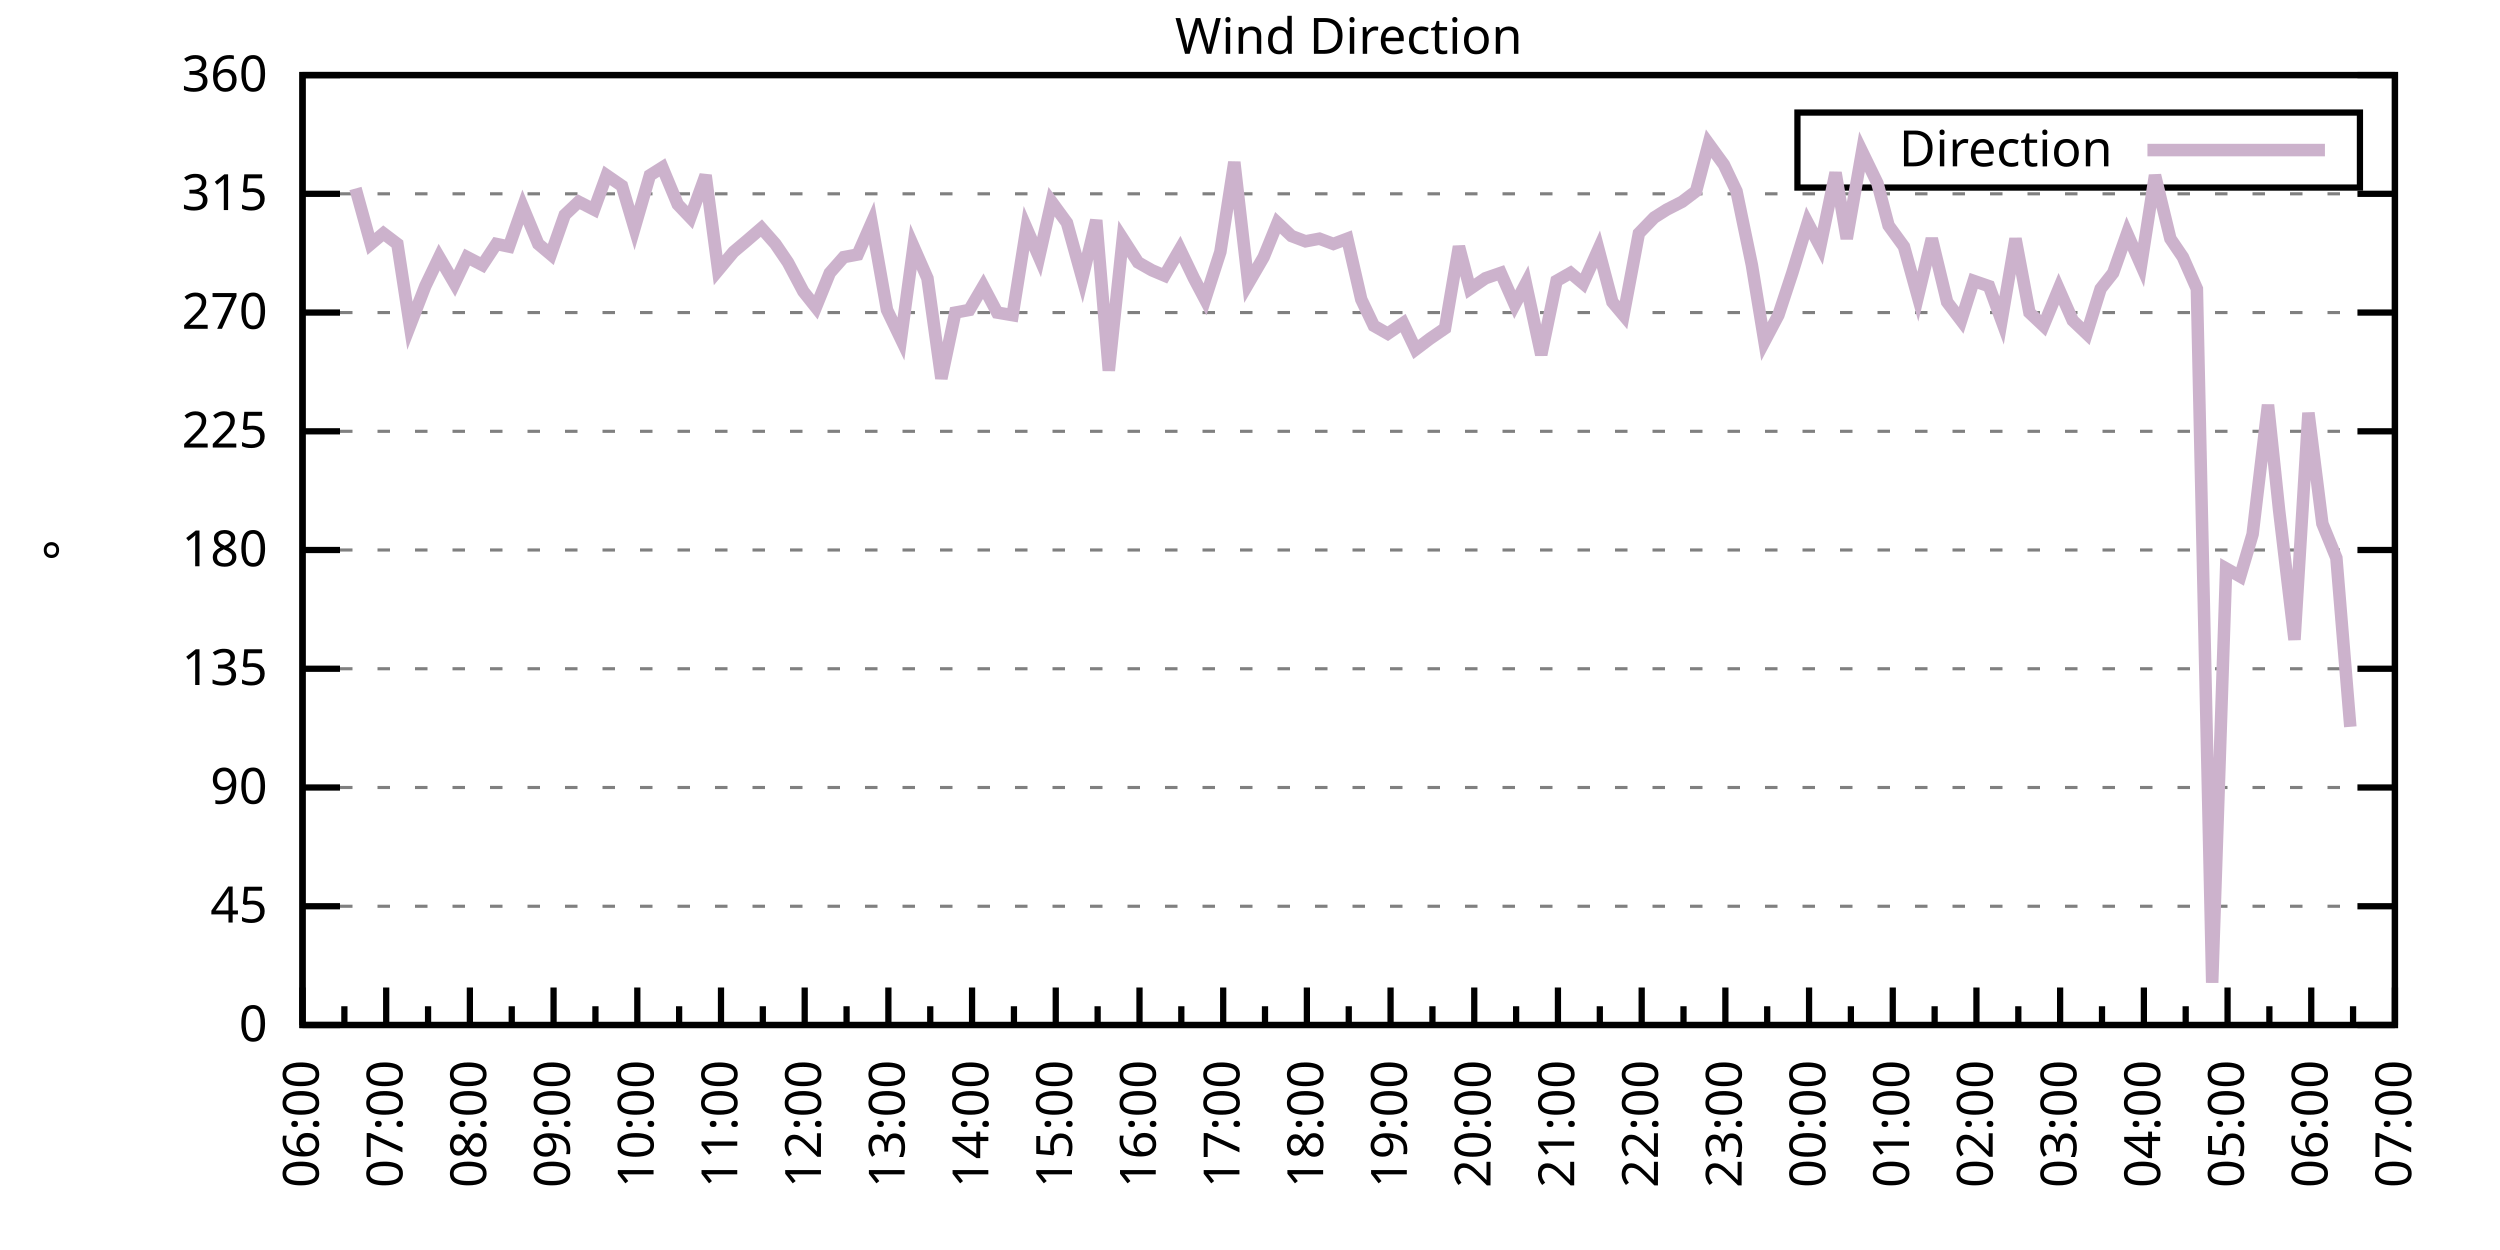
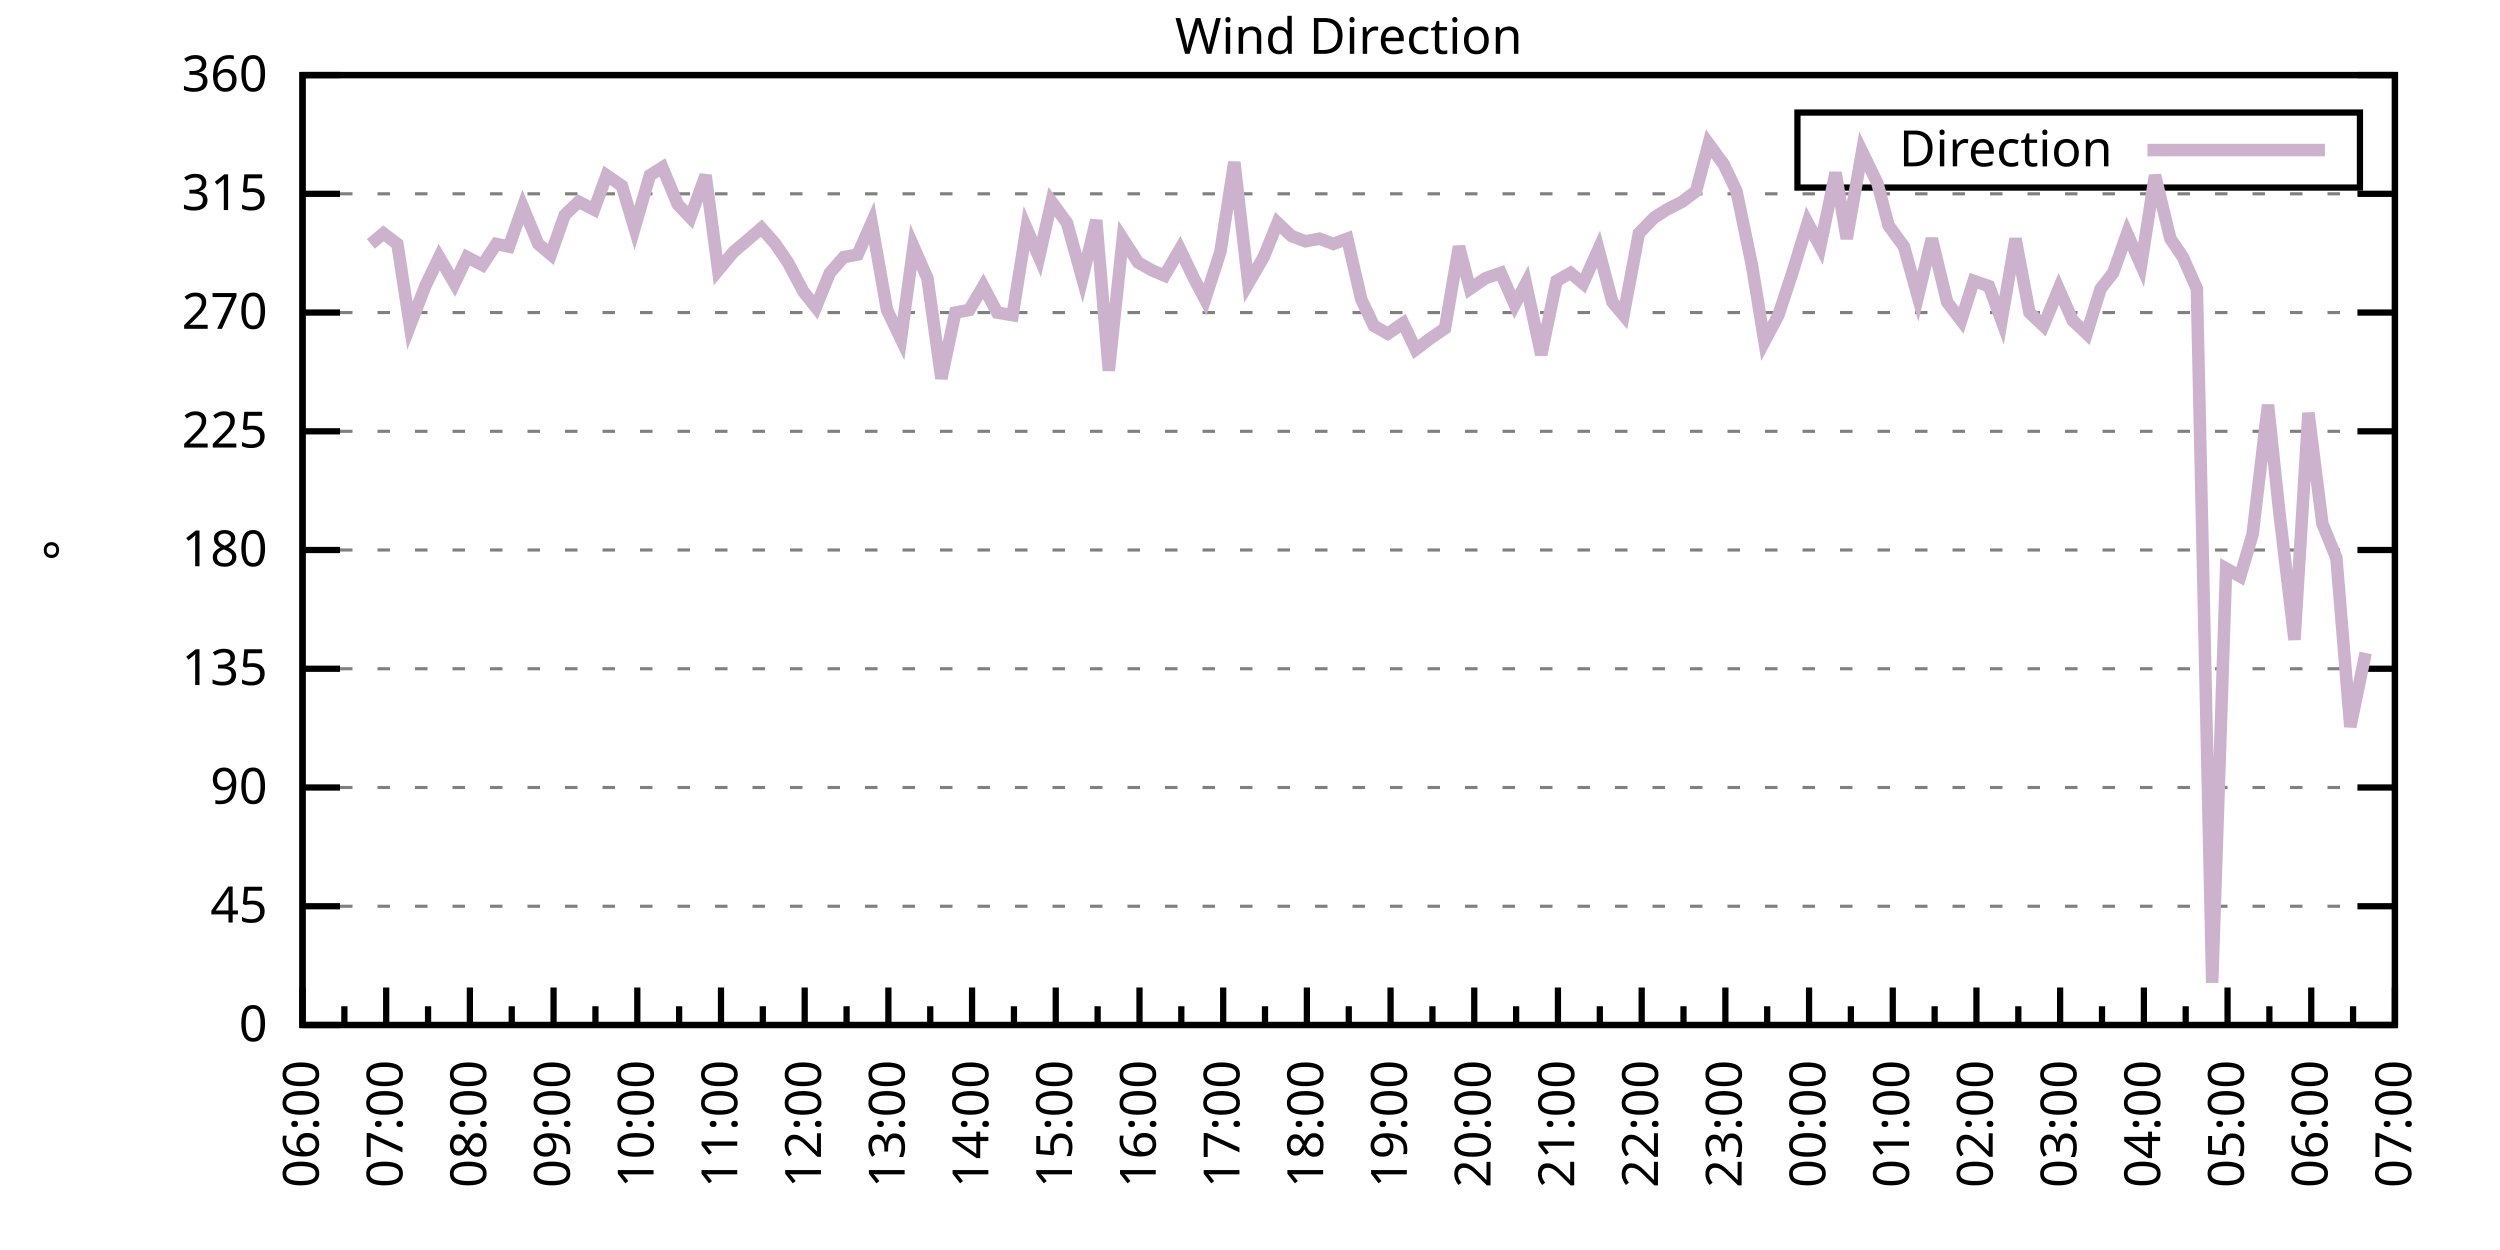
<svg xmlns="http://www.w3.org/2000/svg" xmlns:xlink="http://www.w3.org/1999/xlink" width="400" height="200" viewBox="0 0 400 200">
  <g id="gnuplot_canvas">
    <rect x="0" y="0" width="400" height="200" fill="none" />
    <defs>
      <circle id="gpDot" r="0.5" stroke-width="0.5" stroke="currentColor" />
      <path id="gpPt0" stroke-width="0.333" stroke="currentColor" d="M-1,0 h2 M0,-1 v2" />
      <path id="gpPt1" stroke-width="0.333" stroke="currentColor" d="M-1,-1 L1,1 M1,-1 L-1,1" />
      <path id="gpPt2" stroke-width="0.333" stroke="currentColor" d="M-1,0 L1,0 M0,-1 L0,1 M-1,-1 L1,1 M-1,1 L1,-1" />
      <rect id="gpPt3" stroke-width="0.333" stroke="currentColor" x="-1" y="-1" width="2" height="2" />
      <rect id="gpPt4" stroke-width="0.333" stroke="currentColor" fill="currentColor" x="-1" y="-1" width="2" height="2" />
      <circle id="gpPt5" stroke-width="0.333" stroke="currentColor" cx="0" cy="0" r="1" />
      <use xlink:href="#gpPt5" id="gpPt6" fill="currentColor" stroke="none" />
      <path id="gpPt7" stroke-width="0.333" stroke="currentColor" d="M0,-1.33 L-1.33,0.67 L1.33,0.67 z" />
      <use xlink:href="#gpPt7" id="gpPt8" fill="currentColor" stroke="none" />
      <use xlink:href="#gpPt7" id="gpPt9" stroke="currentColor" transform="rotate(180)" />
      <use xlink:href="#gpPt9" id="gpPt10" fill="currentColor" stroke="none" />
      <use xlink:href="#gpPt3" id="gpPt11" stroke="currentColor" transform="rotate(45)" />
      <use xlink:href="#gpPt11" id="gpPt12" fill="currentColor" stroke="none" />
      <path id="gpPt13" stroke-width="0.333" stroke="currentColor" d="M0,1.330 L1.265,0.411 L0.782,-1.067 L-0.782,-1.076 L-1.265,0.411 z" />
      <use xlink:href="#gpPt13" id="gpPt14" fill="currentColor" stroke="none" />
      <filter id="textbox" filterUnits="objectBoundingBox" x="0" y="0" height="1" width="1">
        <feFlood flood-color="white" flood-opacity="1" result="bgnd" />
        <feComposite in="SourceGraphic" in2="bgnd" operator="atop" />
      </filter>
      <filter id="greybox" filterUnits="objectBoundingBox" x="0" y="0" height="1" width="1">
        <feFlood flood-color="lightgrey" flood-opacity="1" result="grey" />
        <feComposite in="SourceGraphic" in2="grey" operator="atop" />
      </filter>
    </defs>
    <g fill="none" color="white" stroke="currentColor" stroke-width="1.00" stroke-linecap="butt" stroke-linejoin="miter">
</g>
    <g fill="none" color="black" stroke="currentColor" stroke-width="1.00" stroke-linecap="butt" stroke-linejoin="miter">
      <g stroke="none" shape-rendering="crispEdges">
        <polygon fill="rgb(255, 255, 255)" points="48.40,164.00 383.18,164.00 383.18,12.02 48.40,12.02 " />
      </g>
    </g>
    <g fill="none" color="black" stroke="currentColor" stroke-width="1.00" stroke-linecap="butt" stroke-linejoin="miter">
</g>
    <g fill="none" color="black" stroke="black" stroke-width="0.50" stroke-linecap="butt" stroke-linejoin="miter">
</g>
    <g fill="none" color="gray" stroke="currentColor" stroke-width="0.50" stroke-linecap="butt" stroke-linejoin="miter">
      <path stroke="gray" stroke-dasharray="2,4" class="gridline" d="M48.40,164.00 L383.19,164.00  " />
    </g>
    <g fill="none" color="gray" stroke="gray" stroke-width="1.00" stroke-linecap="butt" stroke-linejoin="miter">
</g>
    <g fill="none" color="black" stroke="currentColor" stroke-width="1.00" stroke-linecap="butt" stroke-linejoin="miter">
      <path stroke="black" d="M48.40,164.00 L54.40,164.00 M383.19,164.00 L377.19,164.00  " />
      <g transform="translate(42.80,166.60)" stroke="none" fill="black" font-family="Sans" font-size="8.00" text-anchor="end">
        <text>
          <tspan font-family="Sans"> 0</tspan>
        </text>
      </g>
    </g>
    <g fill="none" color="black" stroke="currentColor" stroke-width="1.00" stroke-linecap="butt" stroke-linejoin="miter">
</g>
    <g fill="none" color="black" stroke="black" stroke-width="0.50" stroke-linecap="butt" stroke-linejoin="miter">
</g>
    <g fill="none" color="gray" stroke="currentColor" stroke-width="0.50" stroke-linecap="butt" stroke-linejoin="miter">
      <path stroke="gray" stroke-dasharray="2,4" class="gridline" d="M48.40,145.00 L383.19,145.00  " />
    </g>
    <g fill="none" color="gray" stroke="gray" stroke-width="1.00" stroke-linecap="butt" stroke-linejoin="miter">
</g>
    <g fill="none" color="black" stroke="currentColor" stroke-width="1.00" stroke-linecap="butt" stroke-linejoin="miter">
      <path stroke="black" d="M48.40,145.00 L54.40,145.00 M383.19,145.00 L377.19,145.00  " />
      <g transform="translate(42.80,147.60)" stroke="none" fill="black" font-family="Sans" font-size="8.00" text-anchor="end">
        <text>
          <tspan font-family="Sans"> 45</tspan>
        </text>
      </g>
    </g>
    <g fill="none" color="black" stroke="currentColor" stroke-width="1.00" stroke-linecap="butt" stroke-linejoin="miter">
</g>
    <g fill="none" color="black" stroke="black" stroke-width="0.50" stroke-linecap="butt" stroke-linejoin="miter">
</g>
    <g fill="none" color="gray" stroke="currentColor" stroke-width="0.50" stroke-linecap="butt" stroke-linejoin="miter">
      <path stroke="gray" stroke-dasharray="2,4" class="gridline" d="M48.40,126.00 L383.19,126.00  " />
    </g>
    <g fill="none" color="gray" stroke="gray" stroke-width="1.00" stroke-linecap="butt" stroke-linejoin="miter">
</g>
    <g fill="none" color="black" stroke="currentColor" stroke-width="1.00" stroke-linecap="butt" stroke-linejoin="miter">
      <path stroke="black" d="M48.40,126.00 L54.40,126.00 M383.19,126.00 L377.19,126.00  " />
      <g transform="translate(42.80,128.60)" stroke="none" fill="black" font-family="Sans" font-size="8.00" text-anchor="end">
        <text>
          <tspan font-family="Sans"> 90</tspan>
        </text>
      </g>
    </g>
    <g fill="none" color="black" stroke="currentColor" stroke-width="1.00" stroke-linecap="butt" stroke-linejoin="miter">
</g>
    <g fill="none" color="black" stroke="black" stroke-width="0.50" stroke-linecap="butt" stroke-linejoin="miter">
</g>
    <g fill="none" color="gray" stroke="currentColor" stroke-width="0.50" stroke-linecap="butt" stroke-linejoin="miter">
      <path stroke="gray" stroke-dasharray="2,4" class="gridline" d="M48.40,107.00 L383.19,107.00  " />
    </g>
    <g fill="none" color="gray" stroke="gray" stroke-width="1.00" stroke-linecap="butt" stroke-linejoin="miter">
</g>
    <g fill="none" color="black" stroke="currentColor" stroke-width="1.00" stroke-linecap="butt" stroke-linejoin="miter">
      <path stroke="black" d="M48.40,107.00 L54.40,107.00 M383.19,107.00 L377.19,107.00  " />
      <g transform="translate(42.80,109.60)" stroke="none" fill="black" font-family="Sans" font-size="8.00" text-anchor="end">
        <text>
          <tspan font-family="Sans"> 135</tspan>
        </text>
      </g>
    </g>
    <g fill="none" color="black" stroke="currentColor" stroke-width="1.00" stroke-linecap="butt" stroke-linejoin="miter">
</g>
    <g fill="none" color="black" stroke="black" stroke-width="0.50" stroke-linecap="butt" stroke-linejoin="miter">
</g>
    <g fill="none" color="gray" stroke="currentColor" stroke-width="0.50" stroke-linecap="butt" stroke-linejoin="miter">
      <path stroke="gray" stroke-dasharray="2,4" class="gridline" d="M48.40,88.00 L383.19,88.00  " />
    </g>
    <g fill="none" color="gray" stroke="gray" stroke-width="1.00" stroke-linecap="butt" stroke-linejoin="miter">
</g>
    <g fill="none" color="black" stroke="currentColor" stroke-width="1.00" stroke-linecap="butt" stroke-linejoin="miter">
      <path stroke="black" d="M48.40,88.00 L54.40,88.00 M383.19,88.00 L377.19,88.00  " />
      <g transform="translate(42.80,90.60)" stroke="none" fill="black" font-family="Sans" font-size="8.00" text-anchor="end">
        <text>
          <tspan font-family="Sans"> 180</tspan>
        </text>
      </g>
    </g>
    <g fill="none" color="black" stroke="currentColor" stroke-width="1.00" stroke-linecap="butt" stroke-linejoin="miter">
</g>
    <g fill="none" color="black" stroke="black" stroke-width="0.50" stroke-linecap="butt" stroke-linejoin="miter">
</g>
    <g fill="none" color="gray" stroke="currentColor" stroke-width="0.50" stroke-linecap="butt" stroke-linejoin="miter">
      <path stroke="gray" stroke-dasharray="2,4" class="gridline" d="M48.40,69.01 L383.19,69.01  " />
    </g>
    <g fill="none" color="gray" stroke="gray" stroke-width="1.00" stroke-linecap="butt" stroke-linejoin="miter">
</g>
    <g fill="none" color="black" stroke="currentColor" stroke-width="1.00" stroke-linecap="butt" stroke-linejoin="miter">
      <path stroke="black" d="M48.40,69.01 L54.40,69.01 M383.19,69.01 L377.19,69.01  " />
      <g transform="translate(42.80,71.61)" stroke="none" fill="black" font-family="Sans" font-size="8.00" text-anchor="end">
        <text>
          <tspan font-family="Sans"> 225</tspan>
        </text>
      </g>
    </g>
    <g fill="none" color="black" stroke="currentColor" stroke-width="1.00" stroke-linecap="butt" stroke-linejoin="miter">
</g>
    <g fill="none" color="black" stroke="black" stroke-width="0.50" stroke-linecap="butt" stroke-linejoin="miter">
</g>
    <g fill="none" color="gray" stroke="currentColor" stroke-width="0.50" stroke-linecap="butt" stroke-linejoin="miter">
      <path stroke="gray" stroke-dasharray="2,4" class="gridline" d="M48.40,50.01 L383.19,50.01  " />
    </g>
    <g fill="none" color="gray" stroke="gray" stroke-width="1.00" stroke-linecap="butt" stroke-linejoin="miter">
</g>
    <g fill="none" color="black" stroke="currentColor" stroke-width="1.00" stroke-linecap="butt" stroke-linejoin="miter">
      <path stroke="black" d="M48.40,50.01 L54.40,50.01 M383.19,50.01 L377.19,50.01  " />
      <g transform="translate(42.80,52.61)" stroke="none" fill="black" font-family="Sans" font-size="8.00" text-anchor="end">
        <text>
          <tspan font-family="Sans"> 270</tspan>
        </text>
      </g>
    </g>
    <g fill="none" color="black" stroke="currentColor" stroke-width="1.00" stroke-linecap="butt" stroke-linejoin="miter">
</g>
    <g fill="none" color="black" stroke="black" stroke-width="0.50" stroke-linecap="butt" stroke-linejoin="miter">
</g>
    <g fill="none" color="gray" stroke="currentColor" stroke-width="0.50" stroke-linecap="butt" stroke-linejoin="miter">
      <path stroke="gray" stroke-dasharray="2,4" class="gridline" d="M48.40,31.01 L383.19,31.01  " />
    </g>
    <g fill="none" color="gray" stroke="gray" stroke-width="1.00" stroke-linecap="butt" stroke-linejoin="miter">
</g>
    <g fill="none" color="black" stroke="currentColor" stroke-width="1.00" stroke-linecap="butt" stroke-linejoin="miter">
      <path stroke="black" d="M48.40,31.01 L54.40,31.01 M383.19,31.01 L377.19,31.01  " />
      <g transform="translate(42.80,33.61)" stroke="none" fill="black" font-family="Sans" font-size="8.00" text-anchor="end">
        <text>
          <tspan font-family="Sans"> 315</tspan>
        </text>
      </g>
    </g>
    <g fill="none" color="black" stroke="currentColor" stroke-width="1.00" stroke-linecap="butt" stroke-linejoin="miter">
</g>
    <g fill="none" color="black" stroke="black" stroke-width="0.50" stroke-linecap="butt" stroke-linejoin="miter">
</g>
    <g fill="none" color="gray" stroke="currentColor" stroke-width="0.50" stroke-linecap="butt" stroke-linejoin="miter">
      <path stroke="gray" stroke-dasharray="2,4" class="gridline" d="M48.40,12.01 L383.19,12.01  " />
    </g>
    <g fill="none" color="gray" stroke="gray" stroke-width="1.00" stroke-linecap="butt" stroke-linejoin="miter">
</g>
    <g fill="none" color="black" stroke="currentColor" stroke-width="1.00" stroke-linecap="butt" stroke-linejoin="miter">
      <path stroke="black" d="M48.40,12.01 L54.40,12.01 M383.19,12.01 L377.19,12.01  " />
      <g transform="translate(42.80,14.61)" stroke="none" fill="black" font-family="Sans" font-size="8.00" text-anchor="end">
        <text>
          <tspan font-family="Sans"> 360</tspan>
        </text>
      </g>
    </g>
    <g fill="none" color="black" stroke="currentColor" stroke-width="1.00" stroke-linecap="butt" stroke-linejoin="miter">
      <path stroke="black" d="M48.40,164.00 L48.40,158.00  " />
      <g transform="translate(51.00,169.60) rotate(270)" stroke="none" fill="black" font-family="Sans" font-size="8.00" text-anchor="end">
        <text>
          <tspan font-family="Sans">06:00</tspan>
        </text>
      </g>
    </g>
    <g fill="none" color="black" stroke="currentColor" stroke-width="1.00" stroke-linecap="butt" stroke-linejoin="miter">
      <path stroke="black" d="M55.10,164.00 L55.10,161.00 M61.79,164.00 L61.79,158.00  " />
      <g transform="translate(64.39,169.60) rotate(270)" stroke="none" fill="black" font-family="Sans" font-size="8.00" text-anchor="end">
        <text>
          <tspan font-family="Sans">07:00</tspan>
        </text>
      </g>
    </g>
    <g fill="none" color="black" stroke="currentColor" stroke-width="1.00" stroke-linecap="butt" stroke-linejoin="miter">
      <path stroke="black" d="M68.49,164.00 L68.49,161.00 M75.18,164.00 L75.18,158.00  " />
      <g transform="translate(77.78,169.60) rotate(270)" stroke="none" fill="black" font-family="Sans" font-size="8.00" text-anchor="end">
        <text>
          <tspan font-family="Sans">08:00</tspan>
        </text>
      </g>
    </g>
    <g fill="none" color="black" stroke="currentColor" stroke-width="1.00" stroke-linecap="butt" stroke-linejoin="miter">
      <path stroke="black" d="M81.88,164.00 L81.88,161.00 M88.57,164.00 L88.57,158.00  " />
      <g transform="translate(91.17,169.60) rotate(270)" stroke="none" fill="black" font-family="Sans" font-size="8.00" text-anchor="end">
        <text>
          <tspan font-family="Sans">09:00</tspan>
        </text>
      </g>
    </g>
    <g fill="none" color="black" stroke="currentColor" stroke-width="1.00" stroke-linecap="butt" stroke-linejoin="miter">
      <path stroke="black" d="M95.27,164.00 L95.27,161.00 M101.97,164.00 L101.97,158.00  " />
      <g transform="translate(104.57,169.60) rotate(270)" stroke="none" fill="black" font-family="Sans" font-size="8.00" text-anchor="end">
        <text>
          <tspan font-family="Sans">10:00</tspan>
        </text>
      </g>
    </g>
    <g fill="none" color="black" stroke="currentColor" stroke-width="1.00" stroke-linecap="butt" stroke-linejoin="miter">
      <path stroke="black" d="M108.66,164.00 L108.66,161.00 M115.36,164.00 L115.36,158.00  " />
      <g transform="translate(117.96,169.60) rotate(270)" stroke="none" fill="black" font-family="Sans" font-size="8.00" text-anchor="end">
        <text>
          <tspan font-family="Sans">11:00</tspan>
        </text>
      </g>
    </g>
    <g fill="none" color="black" stroke="currentColor" stroke-width="1.00" stroke-linecap="butt" stroke-linejoin="miter">
      <path stroke="black" d="M122.05,164.00 L122.05,161.00 M128.75,164.00 L128.75,158.00  " />
      <g transform="translate(131.35,169.60) rotate(270)" stroke="none" fill="black" font-family="Sans" font-size="8.00" text-anchor="end">
        <text>
          <tspan font-family="Sans">12:00</tspan>
        </text>
      </g>
    </g>
    <g fill="none" color="black" stroke="currentColor" stroke-width="1.00" stroke-linecap="butt" stroke-linejoin="miter">
      <path stroke="black" d="M135.45,164.00 L135.45,161.00 M142.14,164.00 L142.14,158.00  " />
      <g transform="translate(144.74,169.60) rotate(270)" stroke="none" fill="black" font-family="Sans" font-size="8.00" text-anchor="end">
        <text>
          <tspan font-family="Sans">13:00</tspan>
        </text>
      </g>
    </g>
    <g fill="none" color="black" stroke="currentColor" stroke-width="1.00" stroke-linecap="butt" stroke-linejoin="miter">
      <path stroke="black" d="M148.84,164.00 L148.84,161.00 M155.53,164.00 L155.53,158.00  " />
      <g transform="translate(158.13,169.60) rotate(270)" stroke="none" fill="black" font-family="Sans" font-size="8.00" text-anchor="end">
        <text>
          <tspan font-family="Sans">14:00</tspan>
        </text>
      </g>
    </g>
    <g fill="none" color="black" stroke="currentColor" stroke-width="1.00" stroke-linecap="butt" stroke-linejoin="miter">
      <path stroke="black" d="M162.23,164.00 L162.23,161.00 M168.92,164.00 L168.92,158.00  " />
      <g transform="translate(171.52,169.60) rotate(270)" stroke="none" fill="black" font-family="Sans" font-size="8.00" text-anchor="end">
        <text>
          <tspan font-family="Sans">15:00</tspan>
        </text>
      </g>
    </g>
    <g fill="none" color="black" stroke="currentColor" stroke-width="1.00" stroke-linecap="butt" stroke-linejoin="miter">
      <path stroke="black" d="M175.62,164.00 L175.62,161.00 M182.32,164.00 L182.32,158.00  " />
      <g transform="translate(184.92,169.60) rotate(270)" stroke="none" fill="black" font-family="Sans" font-size="8.00" text-anchor="end">
        <text>
          <tspan font-family="Sans">16:00</tspan>
        </text>
      </g>
    </g>
    <g fill="none" color="black" stroke="currentColor" stroke-width="1.00" stroke-linecap="butt" stroke-linejoin="miter">
      <path stroke="black" d="M189.01,164.00 L189.01,161.00 M195.71,164.00 L195.71,158.00  " />
      <g transform="translate(198.31,169.60) rotate(270)" stroke="none" fill="black" font-family="Sans" font-size="8.00" text-anchor="end">
        <text>
          <tspan font-family="Sans">17:00</tspan>
        </text>
      </g>
    </g>
    <g fill="none" color="black" stroke="currentColor" stroke-width="1.00" stroke-linecap="butt" stroke-linejoin="miter">
      <path stroke="black" d="M202.40,164.00 L202.40,161.00 M209.10,164.00 L209.10,158.00  " />
      <g transform="translate(211.70,169.60) rotate(270)" stroke="none" fill="black" font-family="Sans" font-size="8.00" text-anchor="end">
        <text>
          <tspan font-family="Sans">18:00</tspan>
        </text>
      </g>
    </g>
    <g fill="none" color="black" stroke="currentColor" stroke-width="1.00" stroke-linecap="butt" stroke-linejoin="miter">
      <path stroke="black" d="M215.80,164.00 L215.80,161.00 M222.49,164.00 L222.49,158.00  " />
      <g transform="translate(225.09,169.60) rotate(270)" stroke="none" fill="black" font-family="Sans" font-size="8.00" text-anchor="end">
        <text>
          <tspan font-family="Sans">19:00</tspan>
        </text>
      </g>
    </g>
    <g fill="none" color="black" stroke="currentColor" stroke-width="1.00" stroke-linecap="butt" stroke-linejoin="miter">
      <path stroke="black" d="M229.19,164.00 L229.19,161.00 M235.88,164.00 L235.88,158.00  " />
      <g transform="translate(238.48,169.60) rotate(270)" stroke="none" fill="black" font-family="Sans" font-size="8.00" text-anchor="end">
        <text>
          <tspan font-family="Sans">20:00</tspan>
        </text>
      </g>
    </g>
    <g fill="none" color="black" stroke="currentColor" stroke-width="1.00" stroke-linecap="butt" stroke-linejoin="miter">
      <path stroke="black" d="M242.58,164.00 L242.58,161.00 M249.27,164.00 L249.27,158.00  " />
      <g transform="translate(251.87,169.60) rotate(270)" stroke="none" fill="black" font-family="Sans" font-size="8.00" text-anchor="end">
        <text>
          <tspan font-family="Sans">21:00</tspan>
        </text>
      </g>
    </g>
    <g fill="none" color="black" stroke="currentColor" stroke-width="1.00" stroke-linecap="butt" stroke-linejoin="miter">
      <path stroke="black" d="M255.97,164.00 L255.97,161.00 M262.67,164.00 L262.67,158.00  " />
      <g transform="translate(265.27,169.60) rotate(270)" stroke="none" fill="black" font-family="Sans" font-size="8.00" text-anchor="end">
        <text>
          <tspan font-family="Sans">22:00</tspan>
        </text>
      </g>
    </g>
    <g fill="none" color="black" stroke="currentColor" stroke-width="1.00" stroke-linecap="butt" stroke-linejoin="miter">
      <path stroke="black" d="M269.36,164.00 L269.36,161.00 M276.06,164.00 L276.06,158.00  " />
      <g transform="translate(278.66,169.60) rotate(270)" stroke="none" fill="black" font-family="Sans" font-size="8.00" text-anchor="end">
        <text>
          <tspan font-family="Sans">23:00</tspan>
        </text>
      </g>
    </g>
    <g fill="none" color="black" stroke="currentColor" stroke-width="1.00" stroke-linecap="butt" stroke-linejoin="miter">
      <path stroke="black" d="M282.75,164.00 L282.75,161.00 M289.45,164.00 L289.45,158.00  " />
      <g transform="translate(292.05,169.60) rotate(270)" stroke="none" fill="black" font-family="Sans" font-size="8.00" text-anchor="end">
        <text>
          <tspan font-family="Sans">00:00</tspan>
        </text>
      </g>
    </g>
    <g fill="none" color="black" stroke="currentColor" stroke-width="1.00" stroke-linecap="butt" stroke-linejoin="miter">
      <path stroke="black" d="M296.14,164.00 L296.14,161.00 M302.84,164.00 L302.84,158.00  " />
      <g transform="translate(305.44,169.60) rotate(270)" stroke="none" fill="black" font-family="Sans" font-size="8.00" text-anchor="end">
        <text>
          <tspan font-family="Sans">01:00</tspan>
        </text>
      </g>
    </g>
    <g fill="none" color="black" stroke="currentColor" stroke-width="1.00" stroke-linecap="butt" stroke-linejoin="miter">
      <path stroke="black" d="M309.54,164.00 L309.54,161.00 M316.23,164.00 L316.23,158.00  " />
      <g transform="translate(318.83,169.60) rotate(270)" stroke="none" fill="black" font-family="Sans" font-size="8.00" text-anchor="end">
        <text>
          <tspan font-family="Sans">02:00</tspan>
        </text>
      </g>
    </g>
    <g fill="none" color="black" stroke="currentColor" stroke-width="1.00" stroke-linecap="butt" stroke-linejoin="miter">
      <path stroke="black" d="M322.93,164.00 L322.93,161.00 M329.62,164.00 L329.62,158.00  " />
      <g transform="translate(332.22,169.60) rotate(270)" stroke="none" fill="black" font-family="Sans" font-size="8.00" text-anchor="end">
        <text>
          <tspan font-family="Sans">03:00</tspan>
        </text>
      </g>
    </g>
    <g fill="none" color="black" stroke="currentColor" stroke-width="1.00" stroke-linecap="butt" stroke-linejoin="miter">
      <path stroke="black" d="M336.32,164.00 L336.32,161.00 M343.02,164.00 L343.02,158.00  " />
      <g transform="translate(345.62,169.60) rotate(270)" stroke="none" fill="black" font-family="Sans" font-size="8.00" text-anchor="end">
        <text>
          <tspan font-family="Sans">04:00</tspan>
        </text>
      </g>
    </g>
    <g fill="none" color="black" stroke="currentColor" stroke-width="1.00" stroke-linecap="butt" stroke-linejoin="miter">
      <path stroke="black" d="M349.71,164.00 L349.71,161.00 M356.41,164.00 L356.41,158.00  " />
      <g transform="translate(359.01,169.60) rotate(270)" stroke="none" fill="black" font-family="Sans" font-size="8.00" text-anchor="end">
        <text>
          <tspan font-family="Sans">05:00</tspan>
        </text>
      </g>
    </g>
    <g fill="none" color="black" stroke="currentColor" stroke-width="1.00" stroke-linecap="butt" stroke-linejoin="miter">
      <path stroke="black" d="M363.10,164.00 L363.10,161.00 M369.80,164.00 L369.80,158.00  " />
      <g transform="translate(372.40,169.60) rotate(270)" stroke="none" fill="black" font-family="Sans" font-size="8.00" text-anchor="end">
        <text>
          <tspan font-family="Sans">06:00</tspan>
        </text>
      </g>
    </g>
    <g fill="none" color="black" stroke="currentColor" stroke-width="1.00" stroke-linecap="butt" stroke-linejoin="miter">
      <path stroke="black" d="M376.49,164.00 L376.49,161.00 M383.19,164.00 L383.19,158.00  " />
      <g transform="translate(385.79,169.60) rotate(270)" stroke="none" fill="black" font-family="Sans" font-size="8.00" text-anchor="end">
        <text>
          <tspan font-family="Sans">07:00</tspan>
        </text>
      </g>
    </g>
    <g fill="none" color="black" stroke="currentColor" stroke-width="1.00" stroke-linecap="butt" stroke-linejoin="miter">
</g>
    <g fill="none" color="black" stroke="currentColor" stroke-width="1.00" stroke-linecap="butt" stroke-linejoin="miter">
      <path stroke="black" d="M48.40,12.01 L48.40,164.00 L383.19,164.00 L383.19,12.01 L48.40,12.01 Z  " />
    </g>
    <g fill="none" color="black" stroke="currentColor" stroke-width="1.00" stroke-linecap="butt" stroke-linejoin="miter">
      <g transform="translate(12.80,88.01) rotate(270)" stroke="none" fill="black" font-family="Sans" font-size="8.00" text-anchor="middle">
        <text>
          <tspan font-family="Sans">°</tspan>
        </text>
      </g>
    </g>
    <g fill="none" color="black" stroke="currentColor" stroke-width="1.00" stroke-linecap="butt" stroke-linejoin="miter">
</g>
    <g fill="none" color="black" stroke="currentColor" stroke-width="1.00" stroke-linecap="butt" stroke-linejoin="miter">
      <path stroke="black" d="M287.59,30.01 L287.59,18.01 L377.59,18.01 L377.59,30.01 L287.59,30.01 Z  " />
    </g>
    <g id="Wind_direction_plot_1">
      <g fill="none" color="white" stroke="black" stroke-width="2.00" stroke-linecap="butt" stroke-linejoin="miter">
</g>
      <g fill="none" color="black" stroke="currentColor" stroke-width="2.00" stroke-linecap="butt" stroke-linejoin="miter">
        <g transform="translate(337.99,26.61)" stroke="none" fill="black" font-family="Sans" font-size="8.00" text-anchor="end">
          <text>
            <tspan font-family="Sans">Direction</tspan>
          </text>
        </g>
      </g>
      <g fill="none" color="black" stroke="currentColor" stroke-width="2.00" stroke-linecap="butt" stroke-linejoin="miter">
-         <path stroke="rgb(204, 178, 204)" d="M343.59,24.01 L371.99,24.01 M56.88,30.16 L59.34,39.03 L61.35,37.34 L63.58,39.03 L65.59,52.12 L68.04,45.79   L70.27,41.14 L72.73,45.36 L74.74,41.14 L77.19,42.41 L79.42,39.03 L81.43,39.45 L83.66,33.12 L86.12,39.03   L88.13,40.72 L90.36,34.39 L92.59,32.28 L95.05,33.54 L97.06,28.05 L99.51,29.74 L101.52,36.50 L103.98,28.05   L105.98,26.79 L108.44,32.70 L110.45,34.81 L112.90,28.05 L114.91,43.25 L117.37,40.30 L119.38,38.61 L121.83,36.50   L124.06,39.03 L126.07,41.99 L128.53,46.63 L130.54,49.16 L132.77,43.67 L135.00,41.14 L137.23,40.72 L139.46,35.65   L141.92,49.59 L144.15,54.23 L146.16,39.45 L148.39,44.52 L150.62,60.56 L152.85,50.01 L155.09,49.59 L157.32,45.79   L159.55,50.01 L162.01,50.43 L164.24,36.50 L166.25,41.14 L168.25,32.28 L170.71,35.65 L173.17,44.52 L175.40,35.23   L177.41,59.30 L179.64,38.19 L182.09,41.99 L184.32,43.25 L186.33,44.10 L188.79,39.87 L191.02,44.52 L192.81,47.90   L195.26,40.30 L197.49,25.94 L199.73,45.36 L202.18,41.14 L204.41,35.65 L206.64,37.76 L208.88,38.61 L211.11,38.19   L213.34,39.03 L215.57,38.19 L217.80,47.90 L219.81,52.12 L222.04,53.39 L224.50,51.70 L226.51,55.92 L228.74,54.23   L231.20,52.54 L233.43,39.45 L235.21,46.21 L237.67,44.52 L240.12,43.67 L242.36,48.74 L244.14,45.36 L246.60,56.76   L249.05,44.94 L251.28,43.67 L253.29,45.36 L255.75,39.87 L257.98,48.32 L259.76,50.43 L262.22,37.34 L264.67,34.81   L266.68,33.54 L269.14,32.28 L271.37,30.59 L273.38,22.99 L275.83,26.36 L277.84,30.59 L280.30,42.41 L282.31,54.65   L284.54,50.43 L286.77,43.67 L289.23,35.65 L291.23,39.45 L293.69,27.63 L295.48,38.19 L297.93,24.25 L300.39,29.32   L302.17,36.08 L304.63,39.45 L306.86,47.47 L309.09,38.19 L311.54,48.32 L313.78,51.27 L315.79,44.94 L318.24,45.79   L320.25,51.27 L322.48,38.19 L324.71,50.01 L326.95,52.12 L329.40,46.21 L331.63,51.27 L333.86,53.39 L336.10,46.21   L338.10,43.67 L340.34,37.34 L342.57,42.41 L344.80,28.05 L347.26,38.19 L349.26,41.14 L351.50,46.21 L353.95,157.24   L356.18,90.96 L358.42,92.23 L360.42,85.47 L362.88,64.78 L364.66,81.67 L367.12,102.36 L369.35,66.05 L371.58,83.78   L373.82,89.27 L376.05,116.29  " />
+         <path stroke="rgb(204, 178, 204)" d="M343.59,24.01 L371.99,24.01 M59.34,39.03 L61.35,37.34 L63.58,39.03 L65.59,52.12 L68.04,45.79 L70.27,41.14   L72.73,45.36 L74.74,41.14 L77.19,42.41 L79.42,39.03 L81.43,39.45 L83.66,33.12 L86.12,39.03 L88.13,40.72   L90.36,34.39 L92.59,32.28 L95.05,33.54 L97.06,28.05 L99.51,29.74 L101.52,36.50 L103.98,28.05 L105.98,26.79   L108.44,32.70 L110.45,34.81 L112.90,28.05 L114.91,43.25 L117.37,40.30 L119.38,38.61 L121.83,36.50 L124.06,39.03   L126.07,41.99 L128.53,46.63 L130.54,49.16 L132.77,43.67 L135.00,41.14 L137.23,40.72 L139.46,35.65 L141.92,49.59   L144.15,54.23 L146.16,39.45 L148.39,44.52 L150.62,60.56 L152.85,50.01 L155.09,49.59 L157.32,45.79 L159.55,50.01   L162.01,50.43 L164.24,36.50 L166.25,41.14 L168.25,32.28 L170.71,35.65 L173.17,44.52 L175.40,35.23 L177.41,59.30   L179.64,38.19 L182.09,41.99 L184.32,43.25 L186.33,44.10 L188.79,39.87 L191.02,44.52 L192.81,47.90 L195.26,40.30   L197.49,25.94 L199.73,45.36 L202.18,41.14 L204.41,35.65 L206.64,37.76 L208.88,38.61 L211.11,38.19 L213.34,39.03   L215.57,38.19 L217.80,47.90 L219.81,52.12 L222.04,53.39 L224.50,51.70 L226.51,55.92 L228.74,54.23 L231.20,52.54   L233.43,39.45 L235.21,46.21 L237.67,44.52 L240.12,43.67 L242.36,48.74 L244.14,45.36 L246.60,56.76 L249.05,44.94   L251.28,43.67 L253.29,45.36 L255.75,39.87 L257.98,48.32 L259.76,50.43 L262.22,37.34 L264.67,34.81 L266.68,33.54   L269.14,32.28 L271.37,30.59 L273.38,22.99 L275.83,26.36 L277.84,30.59 L280.30,42.41 L282.31,54.65 L284.54,50.43   L286.77,43.67 L289.23,35.65 L291.23,39.45 L293.69,27.63 L295.48,38.19 L297.93,24.25 L300.39,29.32 L302.17,36.08   L304.63,39.45 L306.86,47.47 L309.09,38.19 L311.54,48.32 L313.78,51.27 L315.79,44.94 L318.24,45.79 L320.25,51.27   L322.48,38.19 L324.71,50.01 L326.95,52.12 L329.40,46.21 L331.63,51.27 L333.86,53.39 L336.10,46.21 L338.10,43.67   L340.34,37.34 L342.57,42.41 L344.80,28.05 L347.26,38.19 L349.26,41.14 L351.50,46.21 L353.95,157.24 L356.18,90.96   L358.42,92.23 L360.42,85.47 L362.88,64.78 L364.66,81.67 L367.12,102.36 L369.35,66.05 L371.58,83.78 L373.82,89.27   L376.05,116.29 L378.50,104.47  " />
      </g>
    </g>
    <g fill="none" color="black" stroke="currentColor" stroke-width="2.00" stroke-linecap="butt" stroke-linejoin="miter">
</g>
    <g fill="none" color="black" stroke="black" stroke-width="1.00" stroke-linecap="butt" stroke-linejoin="miter">
</g>
    <g fill="none" color="black" stroke="currentColor" stroke-width="1.00" stroke-linecap="butt" stroke-linejoin="miter">
      <path stroke="black" d="M48.40,12.01 L48.40,164.00 L383.19,164.00 L383.19,12.01 L48.40,12.01 Z  " />
    </g>
    <g fill="none" color="black" stroke="currentColor" stroke-width="1.00" stroke-linecap="butt" stroke-linejoin="miter">
      <g transform="translate(215.79,8.61)" stroke="none" fill="black" font-family="Sans" font-size="8.00" text-anchor="middle">
        <text>
          <tspan font-family="Sans">Wind Direction</tspan>
        </text>
      </g>
    </g>
    <g fill="none" color="black" stroke="currentColor" stroke-width="1.00" stroke-linecap="butt" stroke-linejoin="miter">
</g>
  </g>
</svg>
